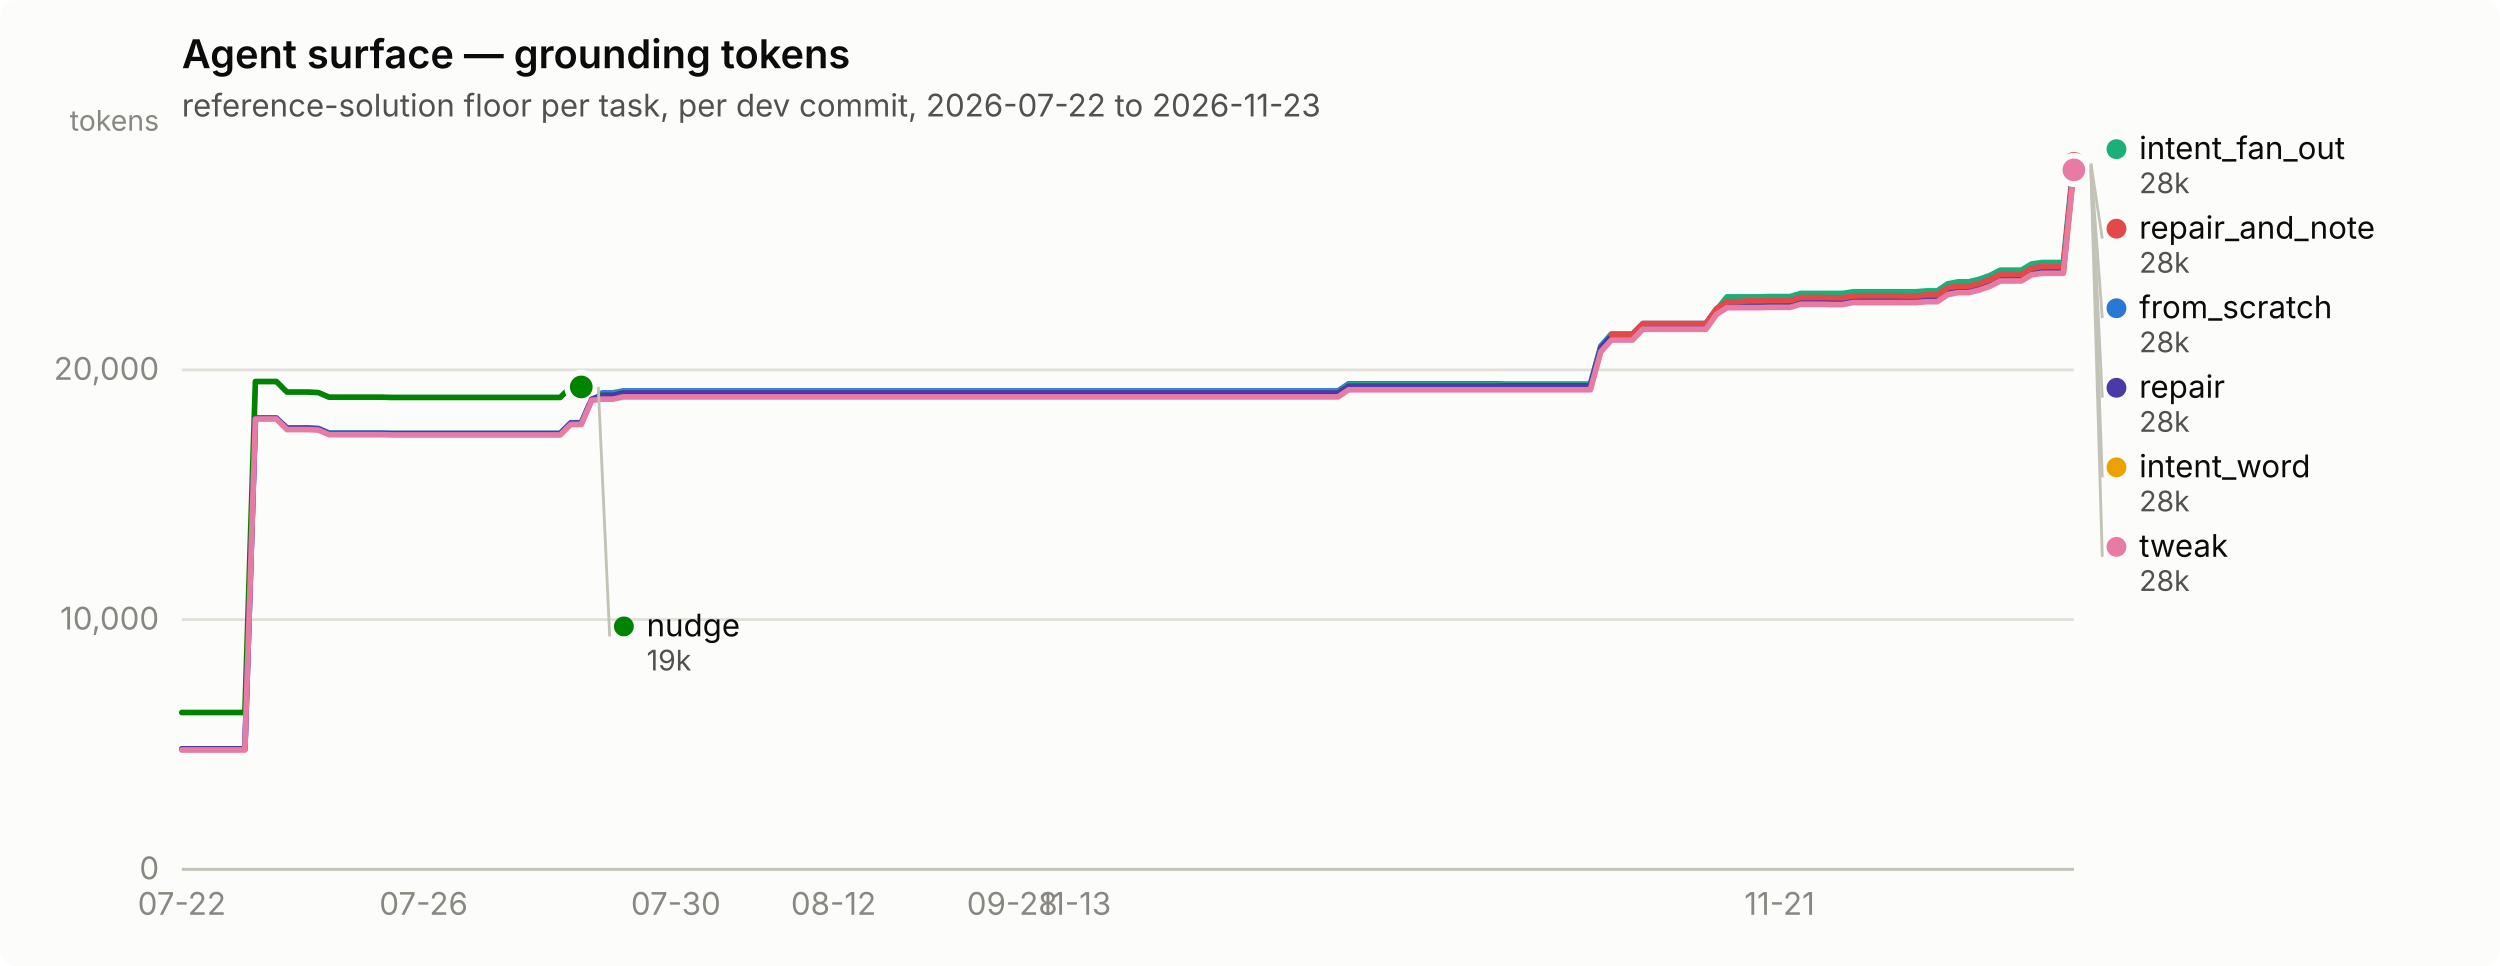
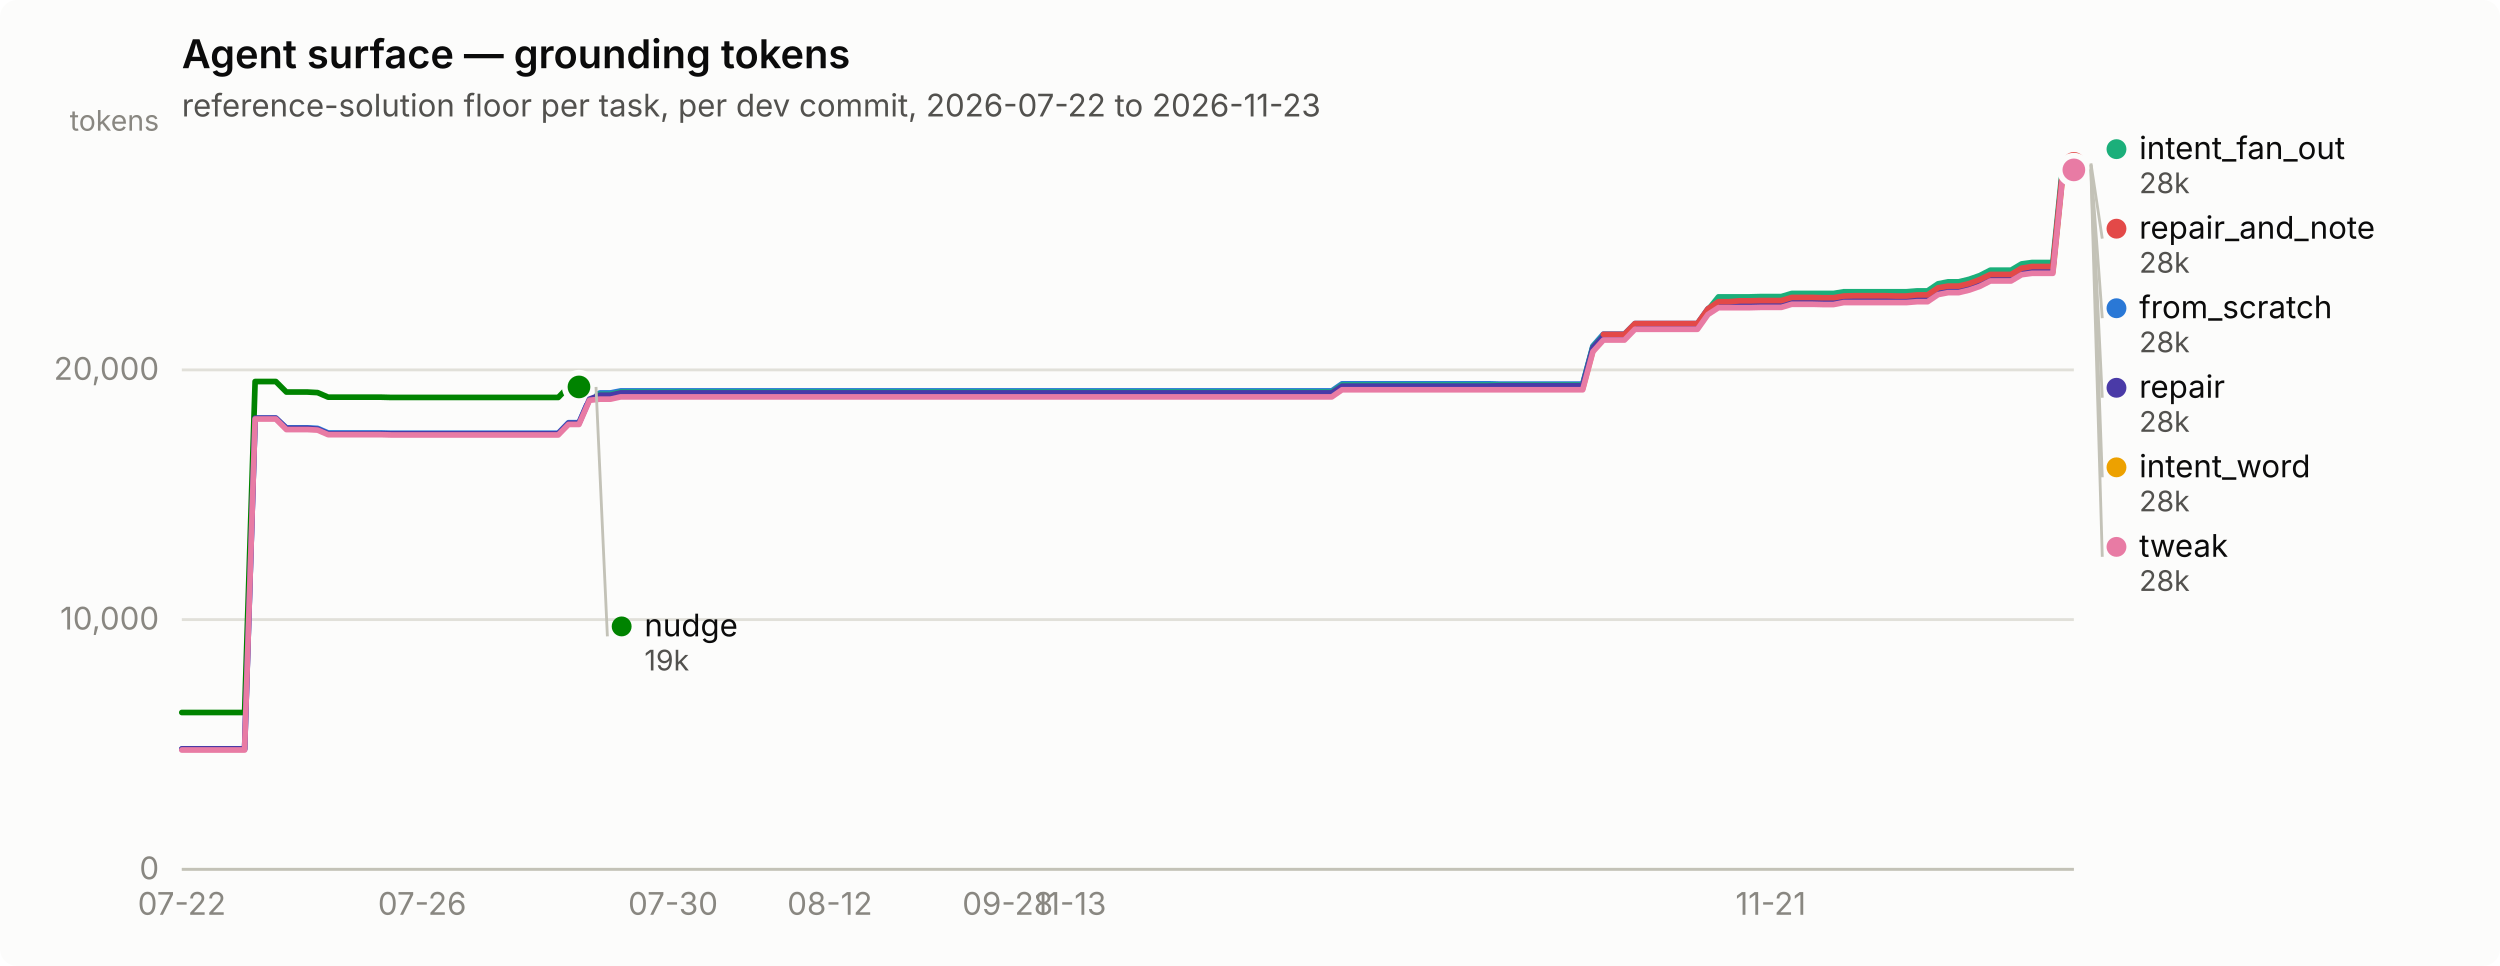
<svg xmlns="http://www.w3.org/2000/svg" width="880" height="340" viewBox="0 0 880 340" role="img" aria-label="Agent surface — grounding tokens">
  <rect width="880" height="340" rx="6" fill="#fcfcfb" />
  <text x="64" y="24" font-family="system-ui, -apple-system, &quot;Segoe UI&quot;, sans-serif" font-size="14" font-weight="600" fill="#0b0b0b">Agent surface — grounding tokens</text>
  <text x="64" y="41" font-family="system-ui, -apple-system, &quot;Segoe UI&quot;, sans-serif" font-size="11" fill="#52514e">reference-solution floor per task, per dev commit, 2026-07-22 to 2026-11-23</text>
  <line x1="64" y1="306.0" x2="730" y2="306.0" stroke="#e1e0d9" stroke-width="1" />
  <text x="56" y="309.5" text-anchor="end" font-family="system-ui, -apple-system, &quot;Segoe UI&quot;, sans-serif" font-size="11" style="font-variant-numeric: tabular-nums" fill="#898781">0</text>
  <line x1="64" y1="218.1" x2="730" y2="218.1" stroke="#e1e0d9" stroke-width="1" />
  <text x="56" y="221.6" text-anchor="end" font-family="system-ui, -apple-system, &quot;Segoe UI&quot;, sans-serif" font-size="11" style="font-variant-numeric: tabular-nums" fill="#898781">10,000</text>
  <line x1="64" y1="130.2" x2="730" y2="130.2" stroke="#e1e0d9" stroke-width="1" />
  <text x="56" y="133.7" text-anchor="end" font-family="system-ui, -apple-system, &quot;Segoe UI&quot;, sans-serif" font-size="11" style="font-variant-numeric: tabular-nums" fill="#898781">20,000</text>
  <text x="56" y="46" text-anchor="end" font-family="system-ui, -apple-system, &quot;Segoe UI&quot;, sans-serif" font-size="10" fill="#898781">tokens</text>
  <line x1="64" y1="306" x2="730" y2="306" stroke="#c3c2b7" stroke-width="1" />
  <text x="64.0" y="322" text-anchor="middle" font-family="system-ui, -apple-system, &quot;Segoe UI&quot;, sans-serif" font-size="11" style="font-variant-numeric: tabular-nums" fill="#898781">07-22</text>
-   <text x="149.1" y="322" text-anchor="middle" font-family="system-ui, -apple-system, &quot;Segoe UI&quot;, sans-serif" font-size="11" style="font-variant-numeric: tabular-nums" fill="#898781">07-26</text>
-   <text x="237.9" y="322" text-anchor="middle" font-family="system-ui, -apple-system, &quot;Segoe UI&quot;, sans-serif" font-size="11" style="font-variant-numeric: tabular-nums" fill="#898781">07-30</text>
-   <text x="293.4" y="322" text-anchor="middle" font-family="system-ui, -apple-system, &quot;Segoe UI&quot;, sans-serif" font-size="11" style="font-variant-numeric: tabular-nums" fill="#898781">08-12</text>
-   <text x="356.3" y="322" text-anchor="middle" font-family="system-ui, -apple-system, &quot;Segoe UI&quot;, sans-serif" font-size="11" style="font-variant-numeric: tabular-nums" fill="#898781">09-28</text>
-   <text x="378.5" y="322" text-anchor="middle" font-family="system-ui, -apple-system, &quot;Segoe UI&quot;, sans-serif" font-size="11" style="font-variant-numeric: tabular-nums" fill="#898781">11-13</text>
-   <text x="626.4" y="322" text-anchor="middle" font-family="system-ui, -apple-system, &quot;Segoe UI&quot;, sans-serif" font-size="11" style="font-variant-numeric: tabular-nums" fill="#898781">11-21</text>
-   <path d="M64.0,263.7 L67.7,263.7 L71.4,263.7 L75.1,263.7 L78.8,263.7 L82.5,263.7 L86.2,263.7 L89.9,147.2 L93.6,147.2 L97.3,147.2 L101.0,150.6 L104.7,150.6 L108.4,150.6 L112.1,150.8 L115.8,152.4 L119.5,152.4 L123.2,152.4 L126.9,152.4 L130.6,152.4 L134.3,152.4 L138.0,152.5 L141.7,152.5 L145.4,152.5 L149.1,152.5 L152.8,152.5 L156.5,152.5 L160.2,152.5 L163.9,152.5 L167.6,152.5 L171.3,152.5 L175.0,152.5 L178.7,152.5 L182.4,152.5 L186.1,152.5 L189.8,152.5 L193.5,152.5 L197.2,152.5 L200.9,148.8 L204.6,148.8 L208.3,140.3 L212.0,138.3 L215.7,138.3 L219.4,137.6 L223.1,137.6 L226.8,137.6 L230.5,137.6 L234.2,137.6 L237.9,137.6 L241.6,137.6 L245.3,137.6 L249.0,137.6 L252.7,137.6 L256.4,137.6 L260.1,137.6 L263.8,137.6 L267.5,137.6 L271.2,137.6 L274.9,137.6 L278.6,137.6 L282.3,137.6 L286.0,137.6 L289.7,137.6 L293.4,137.6 L297.1,137.6 L300.8,137.6 L304.5,137.6 L308.2,137.6 L311.9,137.6 L315.6,137.6 L319.3,137.6 L323.0,137.6 L326.7,137.6 L330.4,137.6 L334.1,137.6 L337.8,137.6 L341.5,137.6 L345.2,137.6 L348.9,137.6 L352.6,137.6 L356.3,137.6 L360.0,137.6 L363.7,137.6 L367.4,137.6 L371.1,137.6 L374.8,137.6 L378.5,137.6 L382.2,137.6 L385.9,137.6 L389.6,137.6 L393.3,137.6 L397.0,137.6 L400.7,137.6 L404.4,137.6 L408.1,137.6 L411.8,137.6 L415.5,137.6 L419.2,137.6 L422.9,137.6 L426.6,137.6 L430.3,137.6 L434.0,137.6 L437.7,137.6 L441.4,137.6 L445.1,137.6 L448.8,137.6 L452.5,137.6 L456.2,137.6 L459.9,137.6 L463.6,137.6 L467.3,137.6 L471.0,137.6 L474.7,135.1 L478.4,135.1 L482.1,135.1 L485.8,135.1 L489.5,135.1 L493.2,135.1 L496.9,135.1 L500.6,135.1 L504.3,135.1 L508.0,135.1 L511.7,135.1 L515.4,135.1 L519.1,135.1 L522.8,135.1 L526.5,135.1 L530.2,135.2 L533.9,135.2 L537.6,135.2 L541.3,135.2 L545.0,135.2 L548.7,135.2 L552.4,135.2 L556.1,135.2 L559.8,135.2 L563.5,121.8 L567.2,117.6 L570.9,117.6 L574.6,117.6 L578.3,113.9 L582.0,113.9 L585.7,113.9 L589.4,113.9 L593.1,113.9 L596.8,113.9 L600.5,113.9 L604.2,108.7 L607.9,106.4 L611.6,106.4 L615.3,106.4 L619.0,106.4 L622.7,106.3 L626.4,106.3 L630.1,106.3 L633.8,105.2 L637.5,105.2 L641.2,105.2 L644.9,105.3 L648.6,105.3 L652.3,104.6 L656.0,104.6 L659.7,104.6 L663.4,104.6 L667.1,104.6 L670.8,104.6 L674.5,104.6 L678.2,104.3 L681.9,104.3 L685.6,101.8 L689.3,101.1 L693.0,101.1 L696.7,100.2 L700.4,98.9 L704.1,97.0 L707.8,97.0 L711.5,97.0 L715.2,94.8 L718.9,94.3 L722.6,94.3 L726.3,94.3 L730.0,57.9" fill="none" stroke="#2a78d6" stroke-width="2" stroke-linejoin="round" stroke-linecap="round" />
+   <text x="148.6" y="322" text-anchor="middle" font-family="system-ui, -apple-system, &quot;Segoe UI&quot;, sans-serif" font-size="11" style="font-variant-numeric: tabular-nums" fill="#898781">07-26</text>
+   <text x="236.9" y="322" text-anchor="middle" font-family="system-ui, -apple-system, &quot;Segoe UI&quot;, sans-serif" font-size="11" style="font-variant-numeric: tabular-nums" fill="#898781">07-30</text>
+   <text x="292.1" y="322" text-anchor="middle" font-family="system-ui, -apple-system, &quot;Segoe UI&quot;, sans-serif" font-size="11" style="font-variant-numeric: tabular-nums" fill="#898781">08-12</text>
+   <text x="354.7" y="322" text-anchor="middle" font-family="system-ui, -apple-system, &quot;Segoe UI&quot;, sans-serif" font-size="11" style="font-variant-numeric: tabular-nums" fill="#898781">09-28</text>
+   <text x="376.8" y="322" text-anchor="middle" font-family="system-ui, -apple-system, &quot;Segoe UI&quot;, sans-serif" font-size="11" style="font-variant-numeric: tabular-nums" fill="#898781">11-13</text>
+   <text x="623.3" y="322" text-anchor="middle" font-family="system-ui, -apple-system, &quot;Segoe UI&quot;, sans-serif" font-size="11" style="font-variant-numeric: tabular-nums" fill="#898781">11-21</text>
+   <path d="M64.0,263.7 L67.7,263.7 L71.4,263.7 L75.0,263.7 L78.7,263.7 L82.4,263.7 L86.1,263.7 L89.8,147.2 L93.4,147.2 L97.1,147.2 L100.8,150.6 L104.5,150.6 L108.2,150.6 L111.8,150.8 L115.5,152.4 L119.2,152.4 L122.9,152.4 L126.6,152.4 L130.2,152.4 L133.9,152.4 L137.6,152.5 L141.3,152.5 L145.0,152.5 L148.6,152.5 L152.3,152.5 L156.0,152.5 L159.7,152.5 L163.3,152.5 L167.0,152.5 L170.7,152.5 L174.4,152.5 L178.1,152.5 L181.7,152.5 L185.4,152.5 L189.1,152.5 L192.8,152.5 L196.5,152.5 L200.1,148.8 L203.8,148.8 L207.5,140.3 L211.2,138.3 L214.9,138.3 L218.5,137.6 L222.2,137.6 L225.9,137.6 L229.6,137.6 L233.3,137.6 L236.9,137.6 L240.6,137.6 L244.3,137.6 L248.0,137.6 L251.7,137.6 L255.3,137.6 L259.0,137.6 L262.7,137.6 L266.4,137.6 L270.1,137.6 L273.7,137.6 L277.4,137.6 L281.1,137.6 L284.8,137.6 L288.5,137.6 L292.1,137.6 L295.8,137.6 L299.5,137.6 L303.2,137.6 L306.9,137.6 L310.5,137.6 L314.2,137.6 L317.9,137.6 L321.6,137.6 L325.2,137.6 L328.9,137.6 L332.6,137.6 L336.3,137.6 L340.0,137.6 L343.6,137.6 L347.3,137.6 L351.0,137.6 L354.7,137.6 L358.4,137.6 L362.0,137.6 L365.7,137.6 L369.4,137.6 L373.1,137.6 L376.8,137.6 L380.4,137.6 L384.1,137.6 L387.8,137.6 L391.5,137.6 L395.2,137.6 L398.8,137.6 L402.5,137.6 L406.2,137.6 L409.9,137.6 L413.6,137.6 L417.2,137.6 L420.9,137.6 L424.6,137.6 L428.3,137.6 L432.0,137.6 L435.6,137.6 L439.3,137.6 L443.0,137.6 L446.7,137.6 L450.4,137.6 L454.0,137.6 L457.7,137.6 L461.4,137.6 L465.1,137.6 L468.8,137.6 L472.4,135.1 L476.1,135.1 L479.8,135.1 L483.5,135.1 L487.1,135.1 L490.8,135.1 L494.5,135.1 L498.2,135.1 L501.9,135.1 L505.5,135.1 L509.2,135.1 L512.9,135.1 L516.6,135.1 L520.3,135.1 L523.9,135.1 L527.6,135.2 L531.3,135.2 L535.0,135.2 L538.7,135.2 L542.3,135.2 L546.0,135.2 L549.7,135.2 L553.4,135.2 L557.1,135.2 L560.7,121.8 L564.4,117.6 L568.1,117.6 L571.8,117.6 L575.5,113.9 L579.1,113.9 L582.8,113.9 L586.5,113.9 L590.2,113.9 L593.9,113.9 L597.5,113.9 L601.2,108.7 L604.9,106.4 L608.6,106.4 L612.3,106.4 L615.9,106.4 L619.6,106.3 L623.3,106.3 L627.0,106.3 L630.7,105.2 L634.3,105.2 L638.0,105.2 L641.7,105.3 L645.4,105.3 L649.0,104.6 L652.7,104.6 L656.4,104.6 L660.1,104.6 L663.8,104.6 L667.4,104.6 L671.1,104.6 L674.8,104.3 L678.5,104.3 L682.2,101.8 L685.8,101.1 L689.5,101.1 L693.2,100.2 L696.9,98.9 L700.6,97.0 L704.2,97.0 L707.9,97.0 L711.6,94.8 L715.3,94.3 L719.0,94.3 L722.6,94.3 L726.3,57.9 L730.0,57.9" fill="none" stroke="#2a78d6" stroke-width="2" stroke-linejoin="round" stroke-linecap="round" />
  <circle cx="730.0" cy="57.9" r="6" fill="#fcfcfb" />
  <circle cx="730.0" cy="57.9" r="4" fill="#2a78d6" />
-   <path d="M208.3,138.8 L212.0,138.8 L215.7,138.8 L219.4,138.0 L223.1,138.0 L226.8,138.0 L230.5,138.0 L234.2,138.0 L237.9,138.0 L241.6,138.0 L245.3,138.0 L249.0,138.0 L252.7,138.0 L256.4,138.0 L260.1,138.0 L263.8,138.0 L267.5,138.0 L271.2,138.0 L274.9,138.0 L278.6,138.0 L282.3,138.0 L286.0,138.0 L289.7,138.0 L293.4,138.0 L297.1,138.0 L300.8,138.0 L304.5,138.0 L308.2,138.0 L311.9,138.0 L315.6,138.0 L319.3,138.0 L323.0,138.0 L326.7,138.0 L330.4,138.0 L334.1,138.0 L337.8,138.0 L341.5,138.0 L345.2,138.0 L348.9,138.0 L352.6,138.0 L356.3,138.0 L360.0,138.0 L363.7,138.0 L367.4,138.0 L371.1,138.0 L374.8,138.0 L378.5,138.0 L382.2,138.0 L385.9,138.0 L389.6,138.0 L393.3,138.0 L397.0,138.0 L400.7,138.0 L404.4,138.0 L408.1,138.0 L411.8,138.0 L415.5,138.0 L419.2,138.0 L422.9,138.0 L426.6,138.0 L430.3,138.0 L434.0,138.0 L437.7,138.0 L441.4,138.0 L445.1,138.0 L448.8,138.0 L452.5,138.0 L456.2,138.0 L459.9,138.0 L463.6,138.0 L467.3,138.0 L471.0,138.0 L474.7,135.5 L478.4,135.5 L482.1,135.5 L485.8,135.5 L489.5,135.5 L493.2,135.5 L496.9,135.5 L500.6,135.5 L504.3,135.5 L508.0,135.5 L511.7,135.5 L515.4,135.5 L519.1,135.5 L522.8,135.5 L526.5,135.5 L530.2,135.5 L533.9,135.5 L537.6,135.5 L541.3,135.5 L545.0,135.5 L548.7,135.5 L552.4,135.5 L556.1,135.5 L559.8,135.5 L563.5,122.1 L567.2,118.0 L570.9,118.0 L574.6,118.0 L578.3,114.2 L582.0,114.2 L585.7,114.2 L589.4,114.2 L593.1,114.2 L596.8,114.2 L600.5,114.2 L604.2,109.1 L607.9,104.5 L611.6,104.5 L615.3,104.5 L619.0,104.5 L622.7,104.4 L626.4,104.4 L630.1,104.4 L633.8,103.3 L637.5,103.3 L641.2,103.3 L644.9,103.3 L648.6,103.3 L652.3,102.7 L656.0,102.7 L659.7,102.7 L663.4,102.7 L667.1,102.7 L670.8,102.7 L674.5,102.7 L678.2,102.4 L681.9,102.4 L685.6,99.9 L689.3,99.2 L693.0,99.2 L696.7,98.3 L700.4,97.0 L704.1,95.1 L707.8,95.1 L711.5,95.1 L715.2,92.9 L718.9,92.4 L722.6,92.4 L726.3,92.4 L730.0,56.0" fill="none" stroke="#1baf7a" stroke-width="2" stroke-linejoin="round" stroke-linecap="round" />
+   <path d="M207.5,138.8 L211.2,138.8 L214.9,138.8 L218.5,138.0 L222.2,138.0 L225.9,138.0 L229.6,138.0 L233.3,138.0 L236.9,138.0 L240.6,138.0 L244.3,138.0 L248.0,138.0 L251.7,138.0 L255.3,138.0 L259.0,138.0 L262.7,138.0 L266.4,138.0 L270.1,138.0 L273.7,138.0 L277.4,138.0 L281.1,138.0 L284.8,138.0 L288.5,138.0 L292.1,138.0 L295.8,138.0 L299.5,138.0 L303.2,138.0 L306.9,138.0 L310.5,138.0 L314.2,138.0 L317.9,138.0 L321.6,138.0 L325.2,138.0 L328.9,138.0 L332.6,138.0 L336.3,138.0 L340.0,138.0 L343.6,138.0 L347.3,138.0 L351.0,138.0 L354.7,138.0 L358.4,138.0 L362.0,138.0 L365.7,138.0 L369.4,138.0 L373.1,138.0 L376.8,138.0 L380.4,138.0 L384.1,138.0 L387.8,138.0 L391.5,138.0 L395.2,138.0 L398.8,138.0 L402.5,138.0 L406.2,138.0 L409.9,138.0 L413.6,138.0 L417.2,138.0 L420.9,138.0 L424.6,138.0 L428.3,138.0 L432.0,138.0 L435.6,138.0 L439.3,138.0 L443.0,138.0 L446.7,138.0 L450.4,138.0 L454.0,138.0 L457.7,138.0 L461.4,138.0 L465.1,138.0 L468.8,138.0 L472.4,135.5 L476.1,135.5 L479.8,135.5 L483.5,135.5 L487.1,135.5 L490.8,135.5 L494.5,135.5 L498.2,135.5 L501.9,135.5 L505.5,135.5 L509.2,135.5 L512.9,135.5 L516.6,135.5 L520.3,135.5 L523.9,135.5 L527.6,135.5 L531.3,135.5 L535.0,135.5 L538.7,135.5 L542.3,135.5 L546.0,135.5 L549.7,135.5 L553.4,135.5 L557.1,135.5 L560.7,122.1 L564.4,118.0 L568.1,118.0 L571.8,118.0 L575.5,114.2 L579.1,114.2 L582.8,114.2 L586.5,114.2 L590.2,114.2 L593.9,114.2 L597.5,114.2 L601.2,109.1 L604.9,104.5 L608.6,104.5 L612.3,104.5 L615.9,104.5 L619.6,104.4 L623.3,104.4 L627.0,104.4 L630.7,103.3 L634.3,103.3 L638.0,103.3 L641.7,103.3 L645.4,103.3 L649.0,102.7 L652.7,102.7 L656.4,102.7 L660.1,102.7 L663.8,102.7 L667.4,102.7 L671.1,102.7 L674.8,102.4 L678.5,102.4 L682.2,99.9 L685.8,99.2 L689.5,99.2 L693.2,98.3 L696.9,97.0 L700.6,95.1 L704.2,95.1 L707.9,95.1 L711.6,92.9 L715.3,92.4 L719.0,92.4 L722.6,92.4 L726.3,56.0 L730.0,56.0" fill="none" stroke="#1baf7a" stroke-width="2" stroke-linejoin="round" stroke-linecap="round" />
  <circle cx="730.0" cy="56.0" r="6" fill="#fcfcfb" />
  <circle cx="730.0" cy="56.0" r="4" fill="#1baf7a" />
-   <path d="M208.3,140.0 L212.0,140.0 L215.7,140.0 L219.4,139.2 L223.1,139.2 L226.8,139.2 L230.5,139.2 L234.2,139.2 L237.9,139.2 L241.6,139.2 L245.3,139.2 L249.0,139.2 L252.7,139.2 L256.4,139.2 L260.1,139.2 L263.8,139.2 L267.5,139.2 L271.2,139.2 L274.9,139.2 L278.6,139.2 L282.3,139.2 L286.0,139.2 L289.7,139.2 L293.4,139.2 L297.1,139.2 L300.8,139.2 L304.5,139.2 L308.2,139.2 L311.9,139.2 L315.6,139.2 L319.3,139.2 L323.0,139.2 L326.7,139.2 L330.4,139.2 L334.1,139.2 L337.8,139.2 L341.5,139.2 L345.2,139.2 L348.9,139.2 L352.6,139.2 L356.3,139.2 L360.0,139.2 L363.7,139.2 L367.4,139.2 L371.1,139.2 L374.8,139.2 L378.5,139.2 L382.2,139.2 L385.9,139.2 L389.6,139.2 L393.3,139.2 L397.0,139.2 L400.7,139.2 L404.4,139.2 L408.1,139.2 L411.8,139.2 L415.5,139.2 L419.2,139.2 L422.9,139.2 L426.6,139.2 L430.3,139.2 L434.0,139.2 L437.7,139.2 L441.4,139.2 L445.1,139.2 L448.8,139.2 L452.5,139.2 L456.2,139.2 L459.9,139.2 L463.6,139.2 L467.3,139.2 L471.0,139.2 L474.7,136.7 L478.4,136.7 L482.1,136.7 L485.8,136.7 L489.5,136.7 L493.2,136.7 L496.9,136.7 L500.6,136.7 L504.3,136.7 L508.0,136.7 L511.7,136.7 L515.4,136.7 L519.1,136.7 L522.8,136.7 L526.5,136.7 L530.2,136.8 L533.9,136.8 L537.6,136.8 L541.3,136.8 L545.0,136.8 L548.7,136.8 L552.4,136.8 L556.1,136.8 L559.8,136.8 L563.5,123.4 L567.2,119.2 L570.9,119.2 L574.6,119.2 L578.3,115.5 L582.0,115.5 L585.7,115.5 L589.4,115.5 L593.1,115.5 L596.8,115.5 L600.5,115.5 L604.2,110.3 L607.9,107.8 L611.6,107.8 L615.3,107.8 L619.0,107.8 L622.7,107.7 L626.4,107.7 L630.1,107.7 L633.8,106.6 L637.5,106.6 L641.2,106.6 L644.9,106.7 L648.6,106.7 L652.3,106.1 L656.0,106.1 L659.7,106.1 L663.4,106.1 L667.1,106.1 L670.8,106.1 L674.5,106.1 L678.2,105.7 L681.9,105.7 L685.6,103.2 L689.3,102.6 L693.0,102.6 L696.7,101.7 L700.4,100.4 L704.1,98.5 L707.8,98.5 L711.5,98.5 L715.2,96.3 L718.9,95.7 L722.6,95.7 L726.3,95.7 L730.0,59.4" fill="none" stroke="#eda100" stroke-width="2" stroke-linejoin="round" stroke-linecap="round" />
+   <path d="M207.5,140.0 L211.2,140.0 L214.9,140.0 L218.5,139.2 L222.2,139.2 L225.9,139.2 L229.6,139.2 L233.3,139.2 L236.9,139.2 L240.6,139.2 L244.3,139.2 L248.0,139.2 L251.7,139.2 L255.3,139.2 L259.0,139.2 L262.7,139.2 L266.4,139.2 L270.1,139.2 L273.7,139.2 L277.4,139.2 L281.1,139.2 L284.8,139.2 L288.5,139.2 L292.1,139.2 L295.8,139.2 L299.5,139.2 L303.2,139.2 L306.9,139.2 L310.5,139.2 L314.2,139.2 L317.9,139.2 L321.6,139.2 L325.2,139.2 L328.9,139.2 L332.6,139.2 L336.3,139.2 L340.0,139.2 L343.6,139.2 L347.3,139.2 L351.0,139.2 L354.7,139.2 L358.4,139.2 L362.0,139.2 L365.7,139.2 L369.4,139.2 L373.1,139.2 L376.8,139.2 L380.4,139.2 L384.1,139.2 L387.8,139.2 L391.5,139.2 L395.2,139.2 L398.8,139.2 L402.5,139.2 L406.2,139.2 L409.9,139.2 L413.6,139.2 L417.2,139.2 L420.9,139.2 L424.6,139.2 L428.3,139.2 L432.0,139.2 L435.6,139.2 L439.3,139.2 L443.0,139.2 L446.7,139.2 L450.4,139.2 L454.0,139.2 L457.7,139.2 L461.4,139.2 L465.1,139.2 L468.8,139.2 L472.4,136.7 L476.1,136.7 L479.8,136.7 L483.5,136.7 L487.1,136.7 L490.8,136.7 L494.5,136.7 L498.2,136.7 L501.9,136.7 L505.5,136.7 L509.2,136.7 L512.9,136.7 L516.6,136.7 L520.3,136.7 L523.9,136.7 L527.6,136.8 L531.3,136.8 L535.0,136.8 L538.7,136.8 L542.3,136.8 L546.0,136.8 L549.7,136.8 L553.4,136.8 L557.1,136.8 L560.7,123.4 L564.4,119.2 L568.1,119.2 L571.8,119.2 L575.5,115.5 L579.1,115.5 L582.8,115.5 L586.5,115.5 L590.2,115.5 L593.9,115.5 L597.5,115.5 L601.2,110.3 L604.9,107.8 L608.6,107.8 L612.3,107.8 L615.9,107.8 L619.6,107.7 L623.3,107.7 L627.0,107.7 L630.7,106.6 L634.3,106.6 L638.0,106.6 L641.7,106.7 L645.4,106.7 L649.0,106.1 L652.7,106.1 L656.4,106.1 L660.1,106.1 L663.8,106.1 L667.4,106.1 L671.1,106.1 L674.8,105.7 L678.5,105.7 L682.2,103.2 L685.8,102.6 L689.5,102.6 L693.2,101.7 L696.9,100.4 L700.6,98.5 L704.2,98.5 L707.9,98.5 L711.6,96.3 L715.3,95.7 L719.0,95.7 L722.6,95.7 L726.3,59.4 L730.0,59.4" fill="none" stroke="#eda100" stroke-width="2" stroke-linejoin="round" stroke-linecap="round" />
  <circle cx="730.0" cy="59.4" r="6" fill="#fcfcfb" />
  <circle cx="730.0" cy="59.4" r="4" fill="#eda100" />
-   <path d="M64.0,250.8 L67.7,250.8 L71.4,250.8 L75.1,250.8 L78.8,250.8 L82.5,250.8 L86.2,250.8 L89.9,134.3 L93.6,134.3 L97.3,134.3 L101.0,138.0 L104.7,138.0 L108.4,138.0 L112.1,138.2 L115.8,139.8 L119.5,139.8 L123.2,139.8 L126.9,139.8 L130.6,139.8 L134.3,139.8 L138.0,139.9 L141.7,139.9 L145.4,139.9 L149.1,139.9 L152.8,139.9 L156.5,139.9 L160.2,139.9 L163.9,139.9 L167.6,139.9 L171.3,139.9 L175.0,139.9 L178.7,139.9 L182.4,139.9 L186.1,139.9 L189.8,139.9 L193.5,139.9 L197.2,139.9 L200.9,136.2 L204.6,136.2" fill="none" stroke="#008300" stroke-width="2" stroke-linejoin="round" stroke-linecap="round" />
-   <circle cx="204.6" cy="136.2" r="6" fill="#fcfcfb" />
-   <circle cx="204.6" cy="136.2" r="4" fill="#008300" />
-   <path d="M64.0,263.6 L67.7,263.6 L71.4,263.6 L75.1,263.6 L78.8,263.6 L82.5,263.6 L86.2,263.6 L89.9,147.2 L93.6,147.2 L97.3,147.2 L101.0,150.8 L104.7,150.8 L108.4,150.8 L112.1,151.1 L115.8,152.7 L119.5,152.7 L123.2,152.7 L126.9,152.7 L130.6,152.7 L134.3,152.7 L138.0,152.7 L141.7,152.7 L145.4,152.7 L149.1,152.7 L152.8,152.7 L156.5,152.7 L160.2,152.7 L163.9,152.7 L167.6,152.7 L171.3,152.7 L175.0,152.7 L178.7,152.7 L182.4,152.7 L186.1,152.7 L189.8,152.7 L193.5,152.7 L197.2,152.7 L200.9,149.0 L204.6,149.0 L208.3,140.5 L212.0,139.1 L215.7,139.1 L219.4,138.3 L223.1,138.3 L226.8,138.3 L230.5,138.3 L234.2,138.3 L237.9,138.3 L241.6,138.3 L245.3,138.3 L249.0,138.3 L252.7,138.3 L256.4,138.3 L260.1,138.3 L263.8,138.3 L267.5,138.3 L271.2,138.3 L274.9,138.3 L278.6,138.3 L282.3,138.3 L286.0,138.3 L289.7,138.3 L293.4,138.3 L297.1,138.3 L300.8,138.3 L304.5,138.3 L308.2,138.3 L311.9,138.3 L315.6,138.3 L319.3,138.3 L323.0,138.3 L326.7,138.3 L330.4,138.3 L334.1,138.3 L337.8,138.3 L341.5,138.3 L345.2,138.3 L348.9,138.3 L352.6,138.3 L356.3,138.3 L360.0,138.3 L363.7,138.3 L367.4,138.3 L371.1,138.3 L374.8,138.3 L378.5,138.3 L382.2,138.3 L385.9,138.3 L389.6,138.3 L393.3,138.3 L397.0,138.3 L400.7,138.3 L404.4,138.3 L408.1,138.3 L411.8,138.3 L415.5,138.3 L419.2,138.3 L422.9,138.3 L426.6,138.3 L430.3,138.3 L434.0,138.3 L437.7,138.3 L441.4,138.3 L445.1,138.3 L448.8,138.3 L452.5,138.3 L456.2,138.3 L459.9,138.3 L463.6,138.3 L467.3,138.3 L471.0,138.3 L474.7,135.9 L478.4,135.9 L482.1,135.9 L485.8,135.9 L489.5,135.9 L493.2,135.9 L496.9,135.9 L500.6,135.9 L504.3,135.9 L508.0,135.9 L511.7,135.9 L515.4,135.9 L519.1,135.9 L522.8,135.9 L526.5,135.9 L530.2,135.8 L533.9,135.8 L537.6,135.8 L541.3,135.8 L545.0,135.8 L548.7,135.8 L552.4,135.8 L556.1,135.8 L559.8,135.8 L563.5,122.4 L567.2,118.3 L570.9,118.3 L574.6,118.3 L578.3,114.5 L582.0,114.5 L585.7,114.5 L589.4,114.5 L593.1,114.5 L596.8,114.5 L600.5,114.5 L604.2,109.3 L607.9,106.8 L611.6,106.8 L615.3,106.6 L619.0,106.6 L622.7,106.5 L626.4,106.5 L630.1,106.5 L633.8,105.3 L637.5,105.3 L641.2,105.3 L644.9,105.4 L648.6,105.4 L652.3,104.8 L656.0,104.8 L659.7,104.8 L663.4,104.8 L667.1,104.8 L670.8,104.8 L674.5,104.8 L678.2,104.5 L681.9,104.5 L685.6,102.0 L689.3,101.3 L693.0,101.3 L696.7,100.4 L700.4,99.1 L704.1,97.3 L707.8,97.2 L711.5,97.2 L715.2,95.0 L718.9,94.5 L722.6,94.5 L726.3,94.5 L730.0,58.1" fill="none" stroke="#4a3aa7" stroke-width="2" stroke-linejoin="round" stroke-linecap="round" />
+   <path d="M64.0,250.8 L67.7,250.8 L71.4,250.8 L75.0,250.8 L78.7,250.8 L82.4,250.8 L86.1,250.8 L89.8,134.3 L93.4,134.3 L97.1,134.3 L100.8,138.0 L104.5,138.0 L108.2,138.0 L111.8,138.2 L115.5,139.8 L119.2,139.8 L122.9,139.8 L126.6,139.8 L130.2,139.8 L133.9,139.8 L137.6,139.9 L141.3,139.9 L145.0,139.9 L148.6,139.9 L152.3,139.9 L156.0,139.9 L159.7,139.9 L163.3,139.9 L167.0,139.9 L170.7,139.9 L174.4,139.9 L178.1,139.9 L181.7,139.9 L185.4,139.9 L189.1,139.9 L192.8,139.9 L196.5,139.9 L200.1,136.2 L203.8,136.2" fill="none" stroke="#008300" stroke-width="2" stroke-linejoin="round" stroke-linecap="round" />
+   <circle cx="203.8" cy="136.2" r="6" fill="#fcfcfb" />
+   <circle cx="203.8" cy="136.2" r="4" fill="#008300" />
+   <path d="M64.0,263.6 L67.7,263.6 L71.4,263.6 L75.0,263.6 L78.7,263.6 L82.4,263.6 L86.1,263.6 L89.8,147.2 L93.4,147.2 L97.1,147.2 L100.8,150.8 L104.5,150.8 L108.2,150.8 L111.8,151.1 L115.5,152.7 L119.2,152.7 L122.9,152.7 L126.6,152.7 L130.2,152.7 L133.9,152.7 L137.6,152.7 L141.3,152.7 L145.0,152.7 L148.6,152.7 L152.3,152.7 L156.0,152.7 L159.7,152.7 L163.3,152.7 L167.0,152.7 L170.7,152.7 L174.4,152.7 L178.1,152.7 L181.7,152.7 L185.4,152.7 L189.1,152.7 L192.8,152.7 L196.5,152.7 L200.1,149.0 L203.8,149.0 L207.5,140.5 L211.2,139.1 L214.9,139.1 L218.5,138.3 L222.2,138.3 L225.9,138.3 L229.6,138.3 L233.3,138.3 L236.9,138.3 L240.6,138.3 L244.3,138.3 L248.0,138.3 L251.7,138.3 L255.3,138.3 L259.0,138.3 L262.7,138.3 L266.4,138.3 L270.1,138.3 L273.7,138.3 L277.4,138.3 L281.1,138.3 L284.8,138.3 L288.5,138.3 L292.1,138.3 L295.8,138.3 L299.5,138.3 L303.2,138.3 L306.9,138.3 L310.5,138.3 L314.2,138.3 L317.9,138.3 L321.6,138.3 L325.2,138.3 L328.9,138.3 L332.6,138.3 L336.3,138.3 L340.0,138.3 L343.6,138.3 L347.3,138.3 L351.0,138.3 L354.7,138.3 L358.4,138.3 L362.0,138.3 L365.7,138.3 L369.4,138.3 L373.1,138.3 L376.8,138.3 L380.4,138.3 L384.1,138.3 L387.8,138.3 L391.5,138.3 L395.2,138.3 L398.8,138.3 L402.5,138.3 L406.2,138.3 L409.9,138.3 L413.6,138.3 L417.2,138.3 L420.9,138.3 L424.6,138.3 L428.3,138.3 L432.0,138.3 L435.6,138.3 L439.3,138.3 L443.0,138.3 L446.7,138.3 L450.4,138.3 L454.0,138.3 L457.7,138.3 L461.4,138.3 L465.1,138.3 L468.8,138.3 L472.4,135.9 L476.1,135.9 L479.8,135.9 L483.5,135.9 L487.1,135.9 L490.8,135.9 L494.5,135.9 L498.2,135.9 L501.9,135.9 L505.5,135.9 L509.2,135.9 L512.9,135.9 L516.6,135.9 L520.3,135.9 L523.9,135.9 L527.6,135.8 L531.3,135.8 L535.0,135.8 L538.7,135.8 L542.3,135.8 L546.0,135.8 L549.7,135.8 L553.4,135.8 L557.1,135.8 L560.7,122.4 L564.4,118.3 L568.1,118.3 L571.8,118.3 L575.5,114.5 L579.1,114.5 L582.8,114.5 L586.5,114.5 L590.2,114.5 L593.9,114.5 L597.5,114.5 L601.2,109.3 L604.9,106.8 L608.6,106.8 L612.3,106.6 L615.9,106.6 L619.6,106.5 L623.3,106.5 L627.0,106.5 L630.7,105.3 L634.3,105.3 L638.0,105.3 L641.7,105.4 L645.4,105.4 L649.0,104.8 L652.7,104.8 L656.4,104.8 L660.1,104.8 L663.8,104.8 L667.4,104.8 L671.1,104.8 L674.8,104.5 L678.5,104.5 L682.2,102.0 L685.8,101.3 L689.5,101.3 L693.2,100.4 L696.9,99.1 L700.6,97.3 L704.2,97.2 L707.9,97.2 L711.6,95.0 L715.3,94.5 L719.0,94.5 L722.6,94.5 L726.3,58.1 L730.0,58.1" fill="none" stroke="#4a3aa7" stroke-width="2" stroke-linejoin="round" stroke-linecap="round" />
  <circle cx="730.0" cy="58.1" r="6" fill="#fcfcfb" />
  <circle cx="730.0" cy="58.1" r="4" fill="#4a3aa7" />
-   <path d="M567.2,117.7 L570.9,117.7 L574.6,117.7 L578.3,113.9 L582.0,113.9 L585.7,113.9 L589.4,113.9 L593.1,113.9 L596.8,113.9 L600.5,113.9 L604.2,108.7 L607.9,106.2 L611.6,106.2 L615.3,105.9 L619.0,105.9 L622.7,105.8 L626.4,105.8 L630.1,105.8 L633.8,104.7 L637.5,104.7 L641.2,104.7 L644.9,104.8 L648.6,104.8 L652.3,104.2 L656.0,104.1 L659.7,104.1 L663.4,104.1 L667.1,104.1 L670.8,104.2 L674.5,104.2 L678.2,103.8 L681.9,103.8 L685.6,101.3 L689.3,100.7 L693.0,100.7 L696.7,99.8 L700.4,98.4 L704.1,96.6 L707.8,96.6 L711.5,96.6 L715.2,94.4 L718.9,93.8 L722.6,93.8 L726.3,93.8 L730.0,57.5" fill="none" stroke="#e34948" stroke-width="2" stroke-linejoin="round" stroke-linecap="round" />
+   <path d="M564.4,117.7 L568.1,117.7 L571.8,117.7 L575.5,113.9 L579.1,113.9 L582.8,113.9 L586.5,113.9 L590.2,113.9 L593.9,113.9 L597.5,113.9 L601.2,108.7 L604.9,106.2 L608.6,106.2 L612.3,105.9 L615.9,105.9 L619.6,105.8 L623.3,105.8 L627.0,105.8 L630.7,104.7 L634.3,104.7 L638.0,104.7 L641.7,104.8 L645.4,104.8 L649.0,104.2 L652.7,104.1 L656.4,104.1 L660.1,104.1 L663.8,104.1 L667.4,104.2 L671.1,104.2 L674.8,103.8 L678.5,103.8 L682.2,101.3 L685.8,100.7 L689.5,100.7 L693.2,99.8 L696.9,98.4 L700.6,96.6 L704.2,96.6 L707.9,96.6 L711.6,94.4 L715.3,93.8 L719.0,93.8 L722.6,93.8 L726.3,57.5 L730.0,57.5" fill="none" stroke="#e34948" stroke-width="2" stroke-linejoin="round" stroke-linecap="round" />
  <circle cx="730.0" cy="57.5" r="6" fill="#fcfcfb" />
  <circle cx="730.0" cy="57.5" r="4" fill="#e34948" />
-   <path d="M64.0,264.0 L67.7,264.0 L71.4,264.0 L75.1,264.0 L78.8,264.0 L82.5,264.0 L86.2,264.0 L89.9,147.5 L93.6,147.5 L97.3,147.5 L101.0,151.2 L104.7,151.2 L108.4,151.2 L112.1,151.4 L115.8,153.0 L119.5,153.0 L123.2,153.0 L126.9,153.0 L130.6,153.0 L134.3,153.0 L138.0,153.1 L141.7,153.1 L145.4,153.1 L149.1,153.1 L152.8,153.1 L156.5,153.1 L160.2,153.1 L163.9,153.1 L167.6,153.1 L171.3,153.1 L175.0,153.1 L178.7,153.1 L182.4,153.1 L186.1,153.1 L189.8,153.1 L193.5,153.1 L197.2,153.1 L200.9,149.4 L204.6,149.4 L208.3,140.9 L212.0,140.5 L215.7,140.5 L219.4,139.7 L223.1,139.7 L226.8,139.7 L230.5,139.7 L234.2,139.7 L237.9,139.7 L241.6,139.7 L245.3,139.7 L249.0,139.7 L252.7,139.7 L256.4,139.7 L260.1,139.7 L263.8,139.7 L267.5,139.7 L271.2,139.7 L274.9,139.7 L278.6,139.7 L282.3,139.7 L286.0,139.7 L289.7,139.7 L293.4,139.7 L297.1,139.7 L300.8,139.7 L304.5,139.7 L308.2,139.7 L311.9,139.7 L315.6,139.7 L319.3,139.7 L323.0,139.7 L326.7,139.7 L330.4,139.7 L334.1,139.7 L337.8,139.7 L341.5,139.7 L345.2,139.7 L348.9,139.7 L352.6,139.7 L356.3,139.7 L360.0,139.7 L363.7,139.7 L367.4,139.7 L371.1,139.7 L374.8,139.7 L378.5,139.7 L382.2,139.7 L385.9,139.7 L389.6,139.7 L393.3,139.7 L397.0,139.7 L400.7,139.7 L404.4,139.7 L408.1,139.7 L411.8,139.7 L415.5,139.7 L419.2,139.7 L422.9,139.7 L426.6,139.7 L430.3,139.7 L434.0,139.7 L437.7,139.7 L441.4,139.7 L445.1,139.7 L448.8,139.7 L452.5,139.7 L456.2,139.7 L459.9,139.7 L463.6,139.7 L467.3,139.7 L471.0,139.7 L474.7,137.2 L478.4,137.2 L482.1,137.2 L485.8,137.2 L489.5,137.2 L493.2,137.2 L496.9,137.2 L500.6,137.2 L504.3,137.2 L508.0,137.2 L511.7,137.2 L515.4,137.2 L519.1,137.2 L522.8,137.2 L526.5,137.2 L530.2,137.2 L533.9,137.2 L537.6,137.2 L541.3,137.2 L545.0,137.2 L548.7,137.2 L552.4,137.2 L556.1,137.2 L559.8,137.2 L563.5,123.8 L567.2,119.7 L570.9,119.7 L574.6,119.7 L578.3,115.9 L582.0,115.9 L585.7,115.9 L589.4,115.9 L593.1,115.9 L596.8,115.9 L600.5,115.9 L604.2,110.7 L607.9,108.3 L611.6,108.3 L615.3,108.3 L619.0,108.3 L622.7,108.2 L626.4,108.2 L630.1,108.2 L633.8,107.1 L637.5,107.1 L641.2,107.1 L644.9,107.2 L648.6,107.2 L652.3,106.5 L656.0,106.5 L659.7,106.5 L663.4,106.5 L667.1,106.5 L670.8,106.5 L674.5,106.5 L678.2,106.2 L681.9,106.2 L685.6,103.7 L689.3,103.0 L693.0,103.0 L696.7,102.1 L700.4,100.8 L704.1,98.9 L707.8,98.9 L711.5,98.9 L715.2,96.7 L718.9,96.2 L722.6,96.2 L726.3,96.2 L730.0,59.8" fill="none" stroke="#e87ba4" stroke-width="2" stroke-linejoin="round" stroke-linecap="round" />
+   <path d="M64.0,264.0 L67.7,264.0 L71.4,264.0 L75.0,264.0 L78.7,264.0 L82.4,264.0 L86.1,264.0 L89.8,147.5 L93.4,147.5 L97.1,147.5 L100.8,151.2 L104.5,151.2 L108.2,151.2 L111.8,151.4 L115.5,153.0 L119.2,153.0 L122.9,153.0 L126.6,153.0 L130.2,153.0 L133.9,153.0 L137.6,153.1 L141.3,153.1 L145.0,153.1 L148.6,153.1 L152.3,153.1 L156.0,153.1 L159.7,153.1 L163.3,153.1 L167.0,153.1 L170.7,153.1 L174.4,153.1 L178.1,153.1 L181.7,153.1 L185.4,153.1 L189.1,153.1 L192.8,153.1 L196.5,153.1 L200.1,149.4 L203.8,149.4 L207.5,140.9 L211.2,140.5 L214.9,140.5 L218.5,139.7 L222.2,139.7 L225.9,139.7 L229.6,139.7 L233.3,139.7 L236.9,139.7 L240.6,139.7 L244.3,139.7 L248.0,139.7 L251.7,139.7 L255.3,139.7 L259.0,139.7 L262.7,139.7 L266.4,139.7 L270.1,139.7 L273.7,139.7 L277.4,139.7 L281.1,139.7 L284.8,139.7 L288.5,139.7 L292.1,139.7 L295.8,139.7 L299.5,139.7 L303.2,139.7 L306.9,139.7 L310.5,139.7 L314.2,139.7 L317.9,139.7 L321.6,139.7 L325.2,139.7 L328.9,139.7 L332.6,139.7 L336.3,139.7 L340.0,139.7 L343.6,139.7 L347.3,139.7 L351.0,139.7 L354.7,139.7 L358.4,139.7 L362.0,139.7 L365.7,139.7 L369.4,139.7 L373.1,139.7 L376.8,139.7 L380.4,139.7 L384.1,139.7 L387.8,139.7 L391.5,139.7 L395.2,139.7 L398.8,139.7 L402.5,139.7 L406.2,139.7 L409.9,139.7 L413.6,139.7 L417.2,139.7 L420.9,139.7 L424.6,139.7 L428.3,139.7 L432.0,139.7 L435.6,139.7 L439.3,139.7 L443.0,139.7 L446.7,139.7 L450.4,139.7 L454.0,139.7 L457.7,139.7 L461.4,139.7 L465.1,139.7 L468.8,139.7 L472.4,137.2 L476.1,137.2 L479.8,137.2 L483.5,137.2 L487.1,137.2 L490.8,137.2 L494.5,137.2 L498.2,137.2 L501.9,137.2 L505.5,137.2 L509.2,137.2 L512.9,137.2 L516.6,137.2 L520.3,137.2 L523.9,137.2 L527.6,137.2 L531.3,137.2 L535.0,137.2 L538.7,137.2 L542.3,137.2 L546.0,137.2 L549.7,137.2 L553.4,137.2 L557.1,137.2 L560.7,123.8 L564.4,119.7 L568.1,119.7 L571.8,119.7 L575.5,115.9 L579.1,115.9 L582.8,115.9 L586.5,115.9 L590.2,115.9 L593.9,115.9 L597.5,115.9 L601.2,110.7 L604.9,108.3 L608.6,108.3 L612.3,108.3 L615.9,108.3 L619.6,108.2 L623.3,108.2 L627.0,108.2 L630.7,107.1 L634.3,107.1 L638.0,107.1 L641.7,107.2 L645.4,107.2 L649.0,106.5 L652.7,106.5 L656.4,106.5 L660.1,106.5 L663.8,106.5 L667.4,106.5 L671.1,106.5 L674.8,106.2 L678.5,106.2 L682.2,103.7 L685.8,103.0 L689.5,103.0 L693.2,102.1 L696.9,100.8 L700.6,98.9 L704.2,98.9 L707.9,98.9 L711.6,96.7 L715.3,96.2 L719.0,96.2 L722.6,96.2 L726.3,59.8 L730.0,59.8" fill="none" stroke="#e87ba4" stroke-width="2" stroke-linejoin="round" stroke-linecap="round" />
  <circle cx="730.0" cy="59.8" r="6" fill="#fcfcfb" />
  <circle cx="730.0" cy="59.8" r="4" fill="#e87ba4" />
  <circle cx="745.0" cy="52.5" r="3.5" fill="#1baf7a" />
  <text x="753.0" y="56.0" font-family="system-ui, -apple-system, &quot;Segoe UI&quot;, sans-serif" font-size="11" fill="#0b0b0b">intent_fan_out</text>
  <text x="753.0" y="68.0" font-family="system-ui, -apple-system, &quot;Segoe UI&quot;, sans-serif" font-size="10" style="font-variant-numeric: tabular-nums" fill="#52514e">28k</text>
  <line x1="736.0" y1="57.5" x2="740.0" y2="84.0" stroke="#c3c2b7" stroke-width="1" />
  <circle cx="745.0" cy="80.5" r="3.5" fill="#e34948" />
  <text x="753.0" y="84.0" font-family="system-ui, -apple-system, &quot;Segoe UI&quot;, sans-serif" font-size="11" fill="#0b0b0b">repair_and_note</text>
  <text x="753.0" y="96.0" font-family="system-ui, -apple-system, &quot;Segoe UI&quot;, sans-serif" font-size="10" style="font-variant-numeric: tabular-nums" fill="#52514e">28k</text>
  <line x1="736.0" y1="57.9" x2="740.0" y2="112.0" stroke="#c3c2b7" stroke-width="1" />
  <circle cx="745.0" cy="108.5" r="3.5" fill="#2a78d6" />
  <text x="753.0" y="112.0" font-family="system-ui, -apple-system, &quot;Segoe UI&quot;, sans-serif" font-size="11" fill="#0b0b0b">from_scratch</text>
  <text x="753.0" y="124.0" font-family="system-ui, -apple-system, &quot;Segoe UI&quot;, sans-serif" font-size="10" style="font-variant-numeric: tabular-nums" fill="#52514e">28k</text>
  <line x1="736.0" y1="58.1" x2="740.0" y2="140.0" stroke="#c3c2b7" stroke-width="1" />
  <circle cx="745.0" cy="136.5" r="3.5" fill="#4a3aa7" />
  <text x="753.0" y="140.0" font-family="system-ui, -apple-system, &quot;Segoe UI&quot;, sans-serif" font-size="11" fill="#0b0b0b">repair</text>
  <text x="753.0" y="152.0" font-family="system-ui, -apple-system, &quot;Segoe UI&quot;, sans-serif" font-size="10" style="font-variant-numeric: tabular-nums" fill="#52514e">28k</text>
  <line x1="736.0" y1="59.4" x2="740.0" y2="168.0" stroke="#c3c2b7" stroke-width="1" />
  <circle cx="745.0" cy="164.5" r="3.5" fill="#eda100" />
  <text x="753.0" y="168.0" font-family="system-ui, -apple-system, &quot;Segoe UI&quot;, sans-serif" font-size="11" fill="#0b0b0b">intent_word</text>
  <text x="753.0" y="180.0" font-family="system-ui, -apple-system, &quot;Segoe UI&quot;, sans-serif" font-size="10" style="font-variant-numeric: tabular-nums" fill="#52514e">28k</text>
  <line x1="736.0" y1="59.8" x2="740.0" y2="196.0" stroke="#c3c2b7" stroke-width="1" />
  <circle cx="745.0" cy="192.5" r="3.5" fill="#e87ba4" />
  <text x="753.0" y="196.0" font-family="system-ui, -apple-system, &quot;Segoe UI&quot;, sans-serif" font-size="11" fill="#0b0b0b">tweak</text>
  <text x="753.0" y="208.0" font-family="system-ui, -apple-system, &quot;Segoe UI&quot;, sans-serif" font-size="10" style="font-variant-numeric: tabular-nums" fill="#52514e">28k</text>
-   <line x1="210.6" y1="136.2" x2="214.6" y2="224.0" stroke="#c3c2b7" stroke-width="1" />
-   <circle cx="219.6" cy="220.5" r="3.5" fill="#008300" />
-   <text x="227.6" y="224.0" font-family="system-ui, -apple-system, &quot;Segoe UI&quot;, sans-serif" font-size="11" fill="#0b0b0b">nudge</text>
-   <text x="227.6" y="236.0" font-family="system-ui, -apple-system, &quot;Segoe UI&quot;, sans-serif" font-size="10" style="font-variant-numeric: tabular-nums" fill="#52514e">19k</text>
+   <line x1="209.8" y1="136.2" x2="213.8" y2="224.0" stroke="#c3c2b7" stroke-width="1" />
+   <circle cx="218.823" cy="220.5" r="3.5" fill="#008300" />
+   <text x="226.823" y="224.0" font-family="system-ui, -apple-system, &quot;Segoe UI&quot;, sans-serif" font-size="11" fill="#0b0b0b">nudge</text>
+   <text x="226.823" y="236.0" font-family="system-ui, -apple-system, &quot;Segoe UI&quot;, sans-serif" font-size="10" style="font-variant-numeric: tabular-nums" fill="#52514e">19k</text>
</svg>
